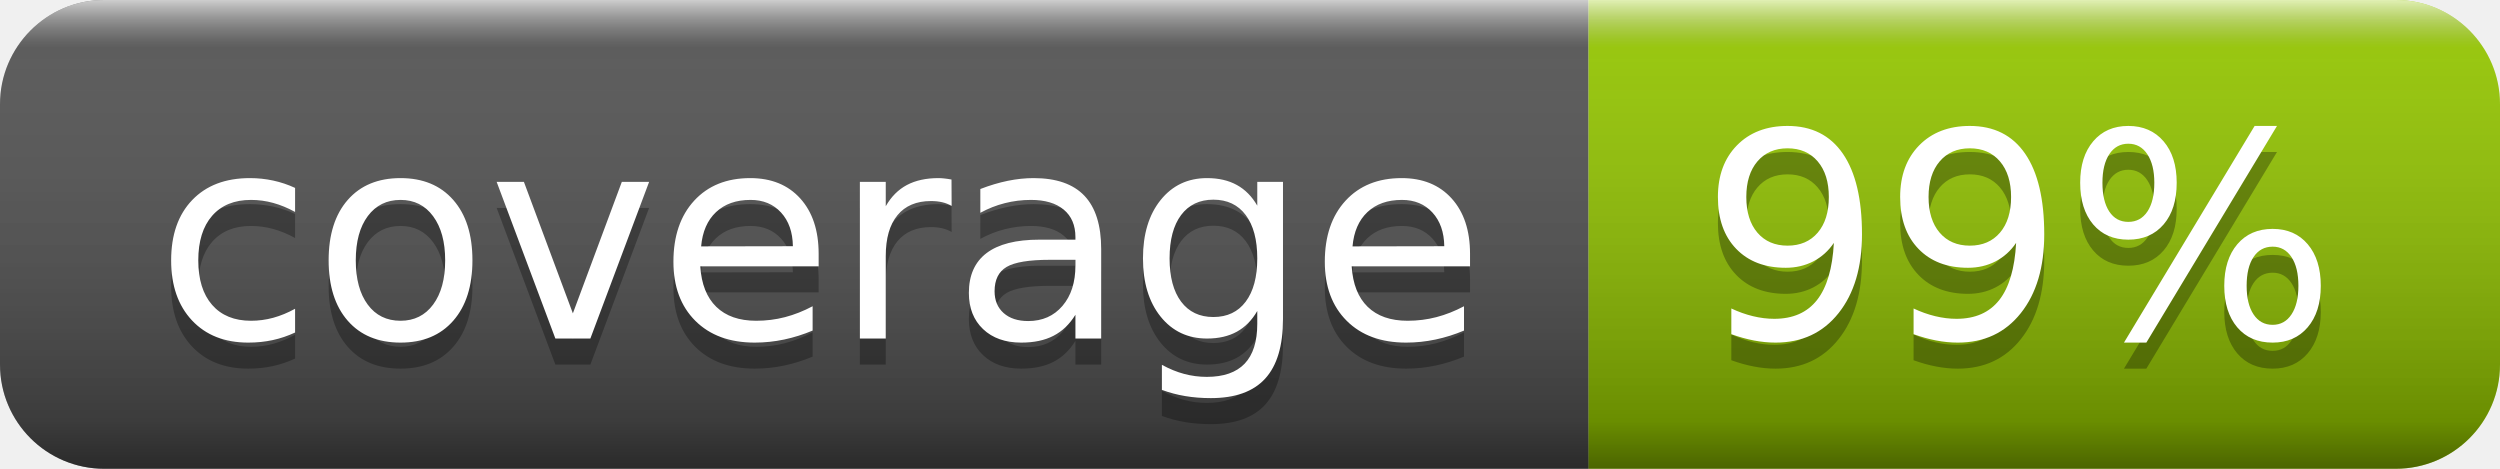
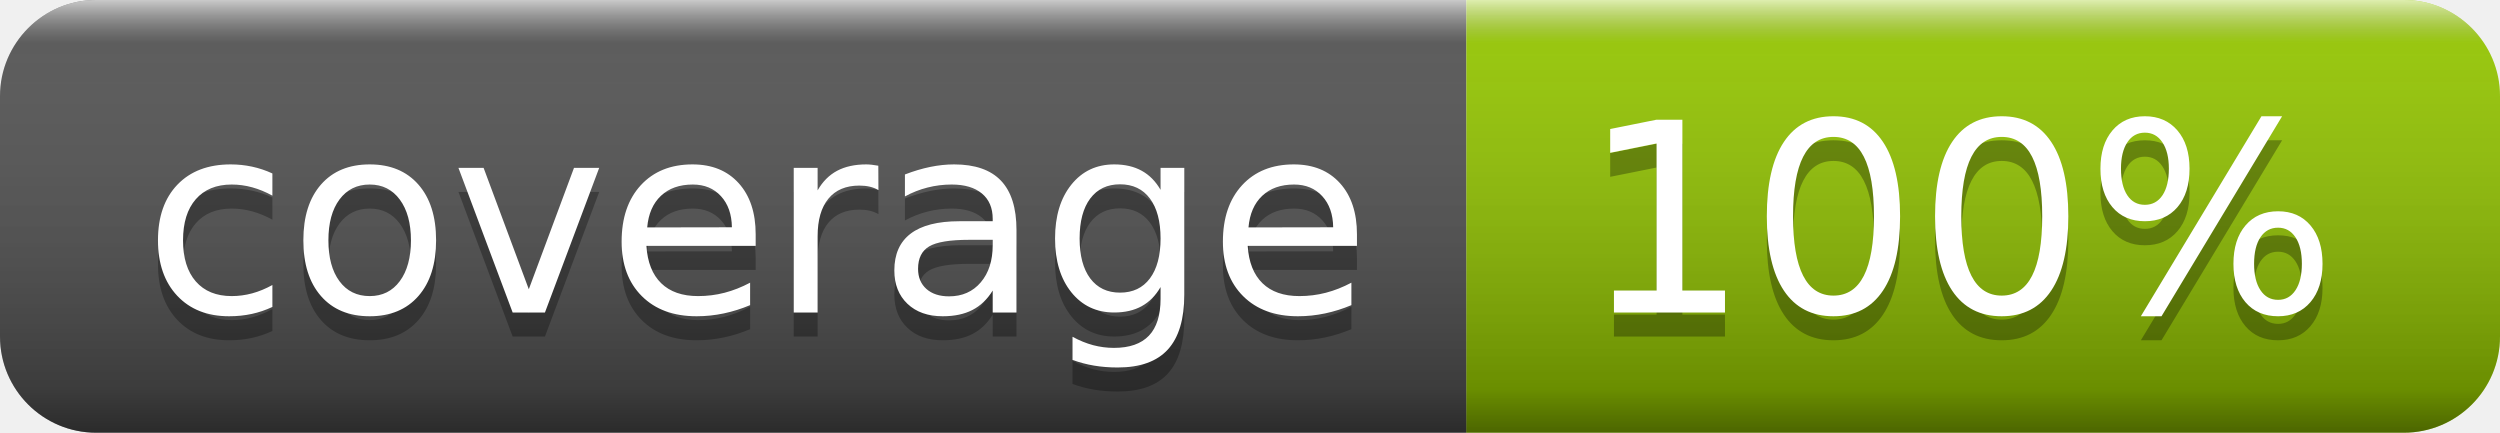
- <svg xmlns="http://www.w3.org/2000/svg" width="96" height="18" role="img" aria-label="coverage: 99%">
+ <svg xmlns="http://www.w3.org/2000/svg" width="104" height="18" role="img" aria-label="coverage: 100%">
  <linearGradient id="s" x2="0" y2="100%">
    <stop offset="0" stop-color="#fff" stop-opacity=".7" />
    <stop offset=".1" stop-color="#aaa" stop-opacity=".1" />
    <stop offset=".9" stop-color="#000" stop-opacity=".3" />
    <stop offset="1" stop-color="#000" stop-opacity=".5" />
  </linearGradient>
  <clipPath id="r">
-     <rect width="96" height="18" rx="4" fill="#fff" />
+     <rect width="104" height="18" rx="4" fill="#fff" />
  </clipPath>
  <g clip-path="url(#r)">
    <rect width="61" height="18" fill="#555" />
-     <rect x="61" width="35" height="18" fill="#97ca00" />
-     <rect width="96" height="18" fill="url(#s)" />
+     <rect x="61" width="43" height="18" fill="#97ca00" />
+     <rect width="104" height="18" fill="url(#s)" />
  </g>
  <g fill="#fff" text-anchor="middle" font-family="Verdana,Geneva,DejaVu Sans,sans-serif" text-rendering="geometricPrecision" font-size="110">
    <text aria-hidden="true" x="315" y="140" fill="#010101" fill-opacity=".3" transform="scale(.1)" textLength="510">coverage</text>
    <text x="315" y="130" transform="scale(.1)" fill="#fff" textLength="510">coverage</text>
-     <text aria-hidden="true" x="775" y="140" fill="#010101" fill-opacity=".3" transform="scale(.1)" textLength="250">99%</text>
-     <text x="775" y="130" transform="scale(.1)" fill="#fff" textLength="250">99%</text>
+     <text aria-hidden="true" x="815" y="140" fill="#010101" fill-opacity=".3" transform="scale(.1)" textLength="330">100%</text>
+     <text x="815" y="130" transform="scale(.1)" fill="#fff" textLength="330">100%</text>
  </g>
</svg>
